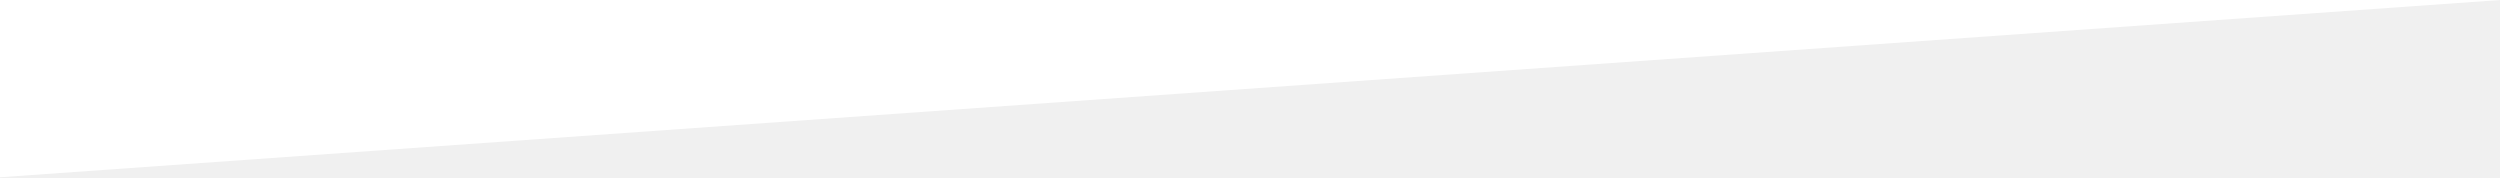
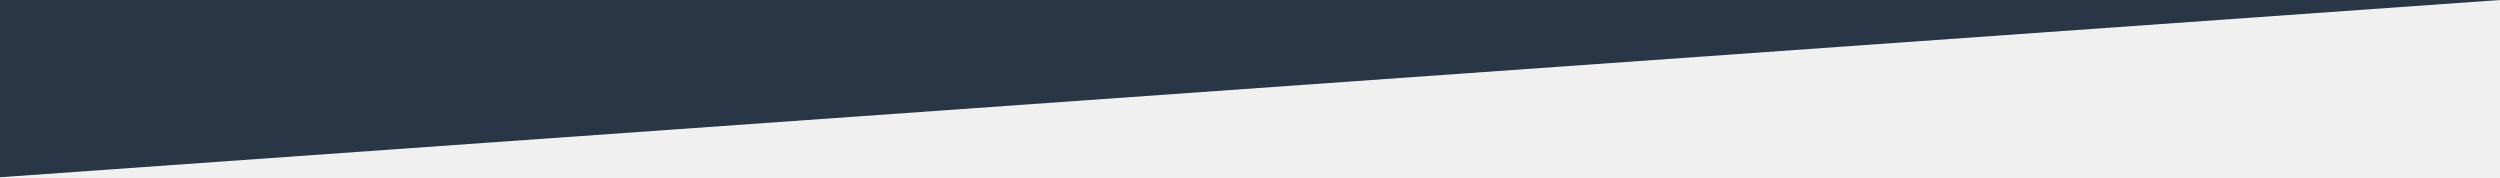
<svg xmlns="http://www.w3.org/2000/svg" version="1.0" width="1200" height="85.074">
-   <path fill="#ffffff" d="M1200 0H0v85.074z" />
+   <path fill="#283645" d="M1200 0H0v85.074z" />
</svg>
